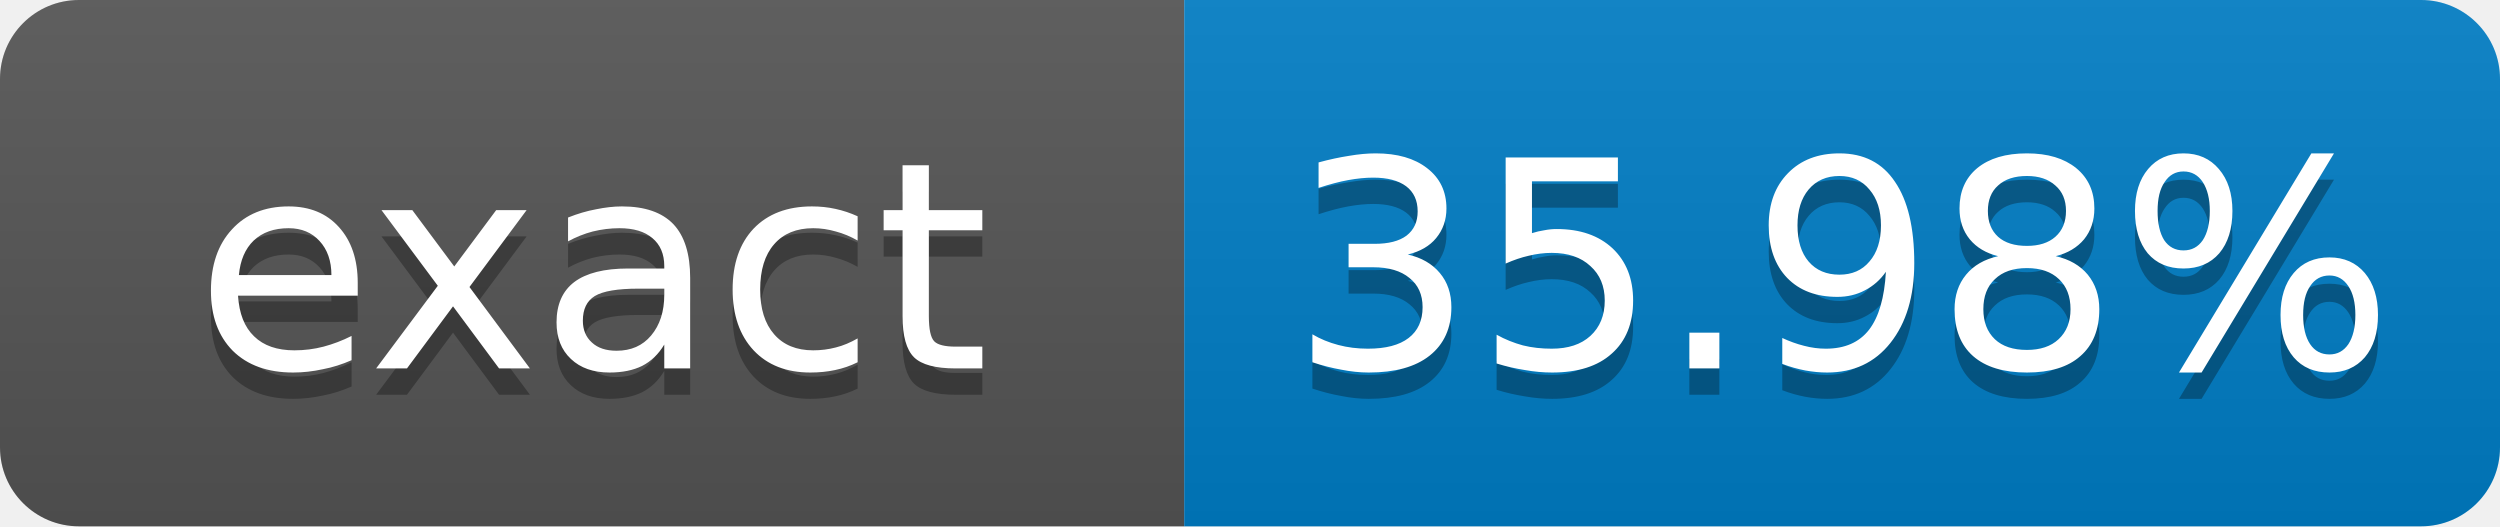
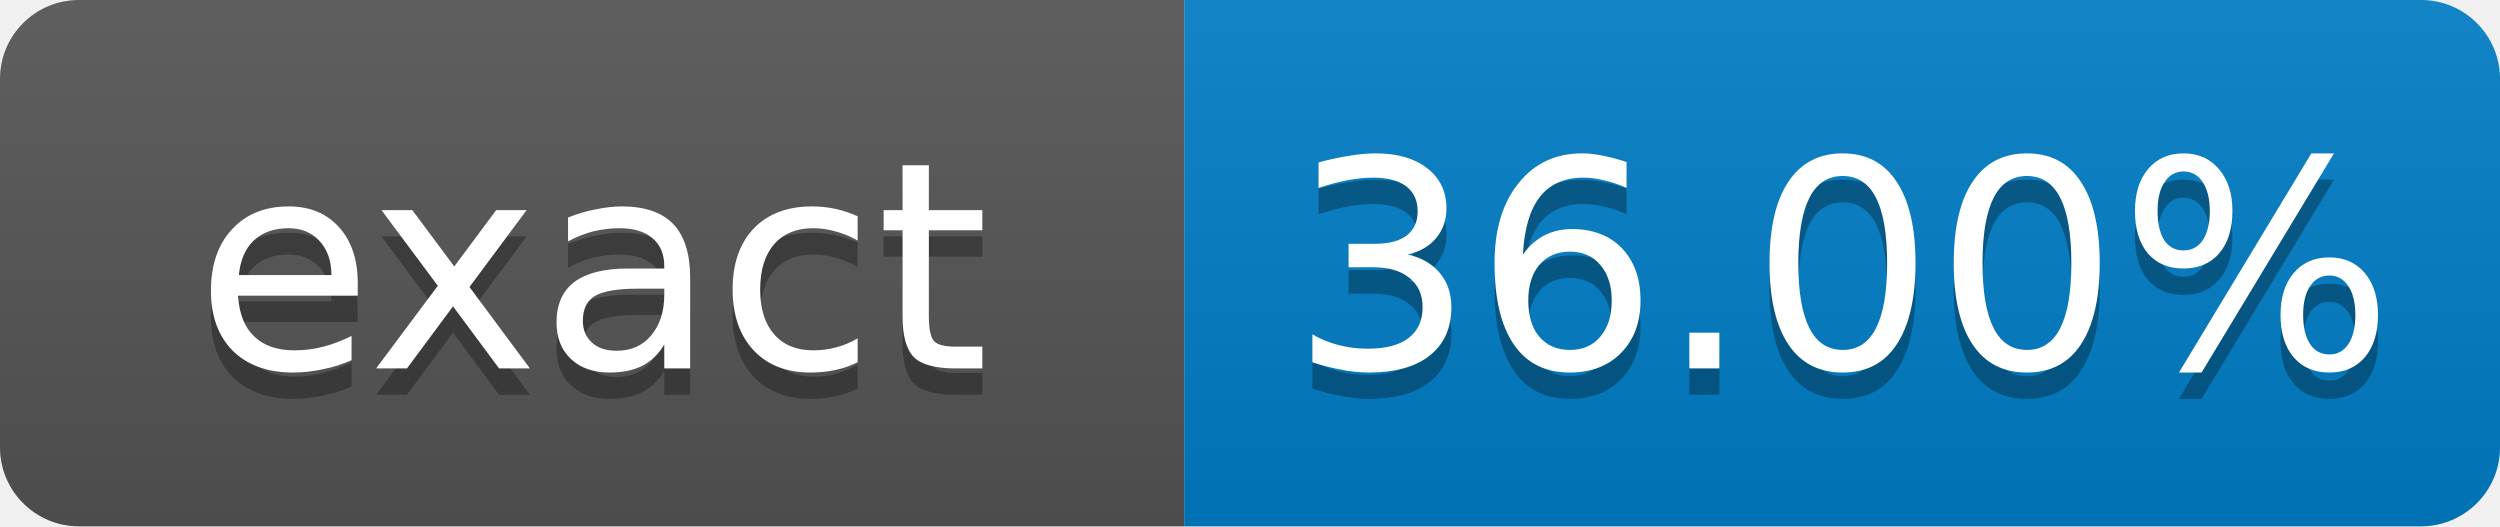
- <svg xmlns="http://www.w3.org/2000/svg" width="95" height="20" role="img" aria-label="exact: 35.98%">
+ <svg xmlns="http://www.w3.org/2000/svg" width="95" height="20" role="img" aria-label="exact: 36.00%">
  <linearGradient id="s" x2="0" y2="100%">
    <stop offset="0" stop-color="#bbb" stop-opacity=".1" />
    <stop offset="1" stop-opacity=".1" />
  </linearGradient>
  <clipPath id="r">
    <rect width="95" height="20" rx="3" fill="#fff" />
  </clipPath>
  <g clip-path="url(#r)">
    <rect width="45" height="20" fill="#555" />
    <rect x="45" width="50" height="20" fill="#007ec6" />
    <rect width="95" height="20" fill="url(#s)" />
  </g>
  <g fill="#fff" text-anchor="middle" font-family="Verdana,Geneva,DejaVu Sans,sans-serif" font-size="11">
    <text x="22.5" y="15" fill="#010101" fill-opacity=".3">exact</text>
    <text x="22.5" y="14">exact</text>
-     <text x="70" y="15" fill="#010101" fill-opacity=".3">35.98%</text>
-     <text x="70" y="14">35.98%</text>
+     <text x="70" y="15" fill="#010101" fill-opacity=".3">36.00%</text>
+     <text x="70" y="14">36.00%</text>
  </g>
</svg>
